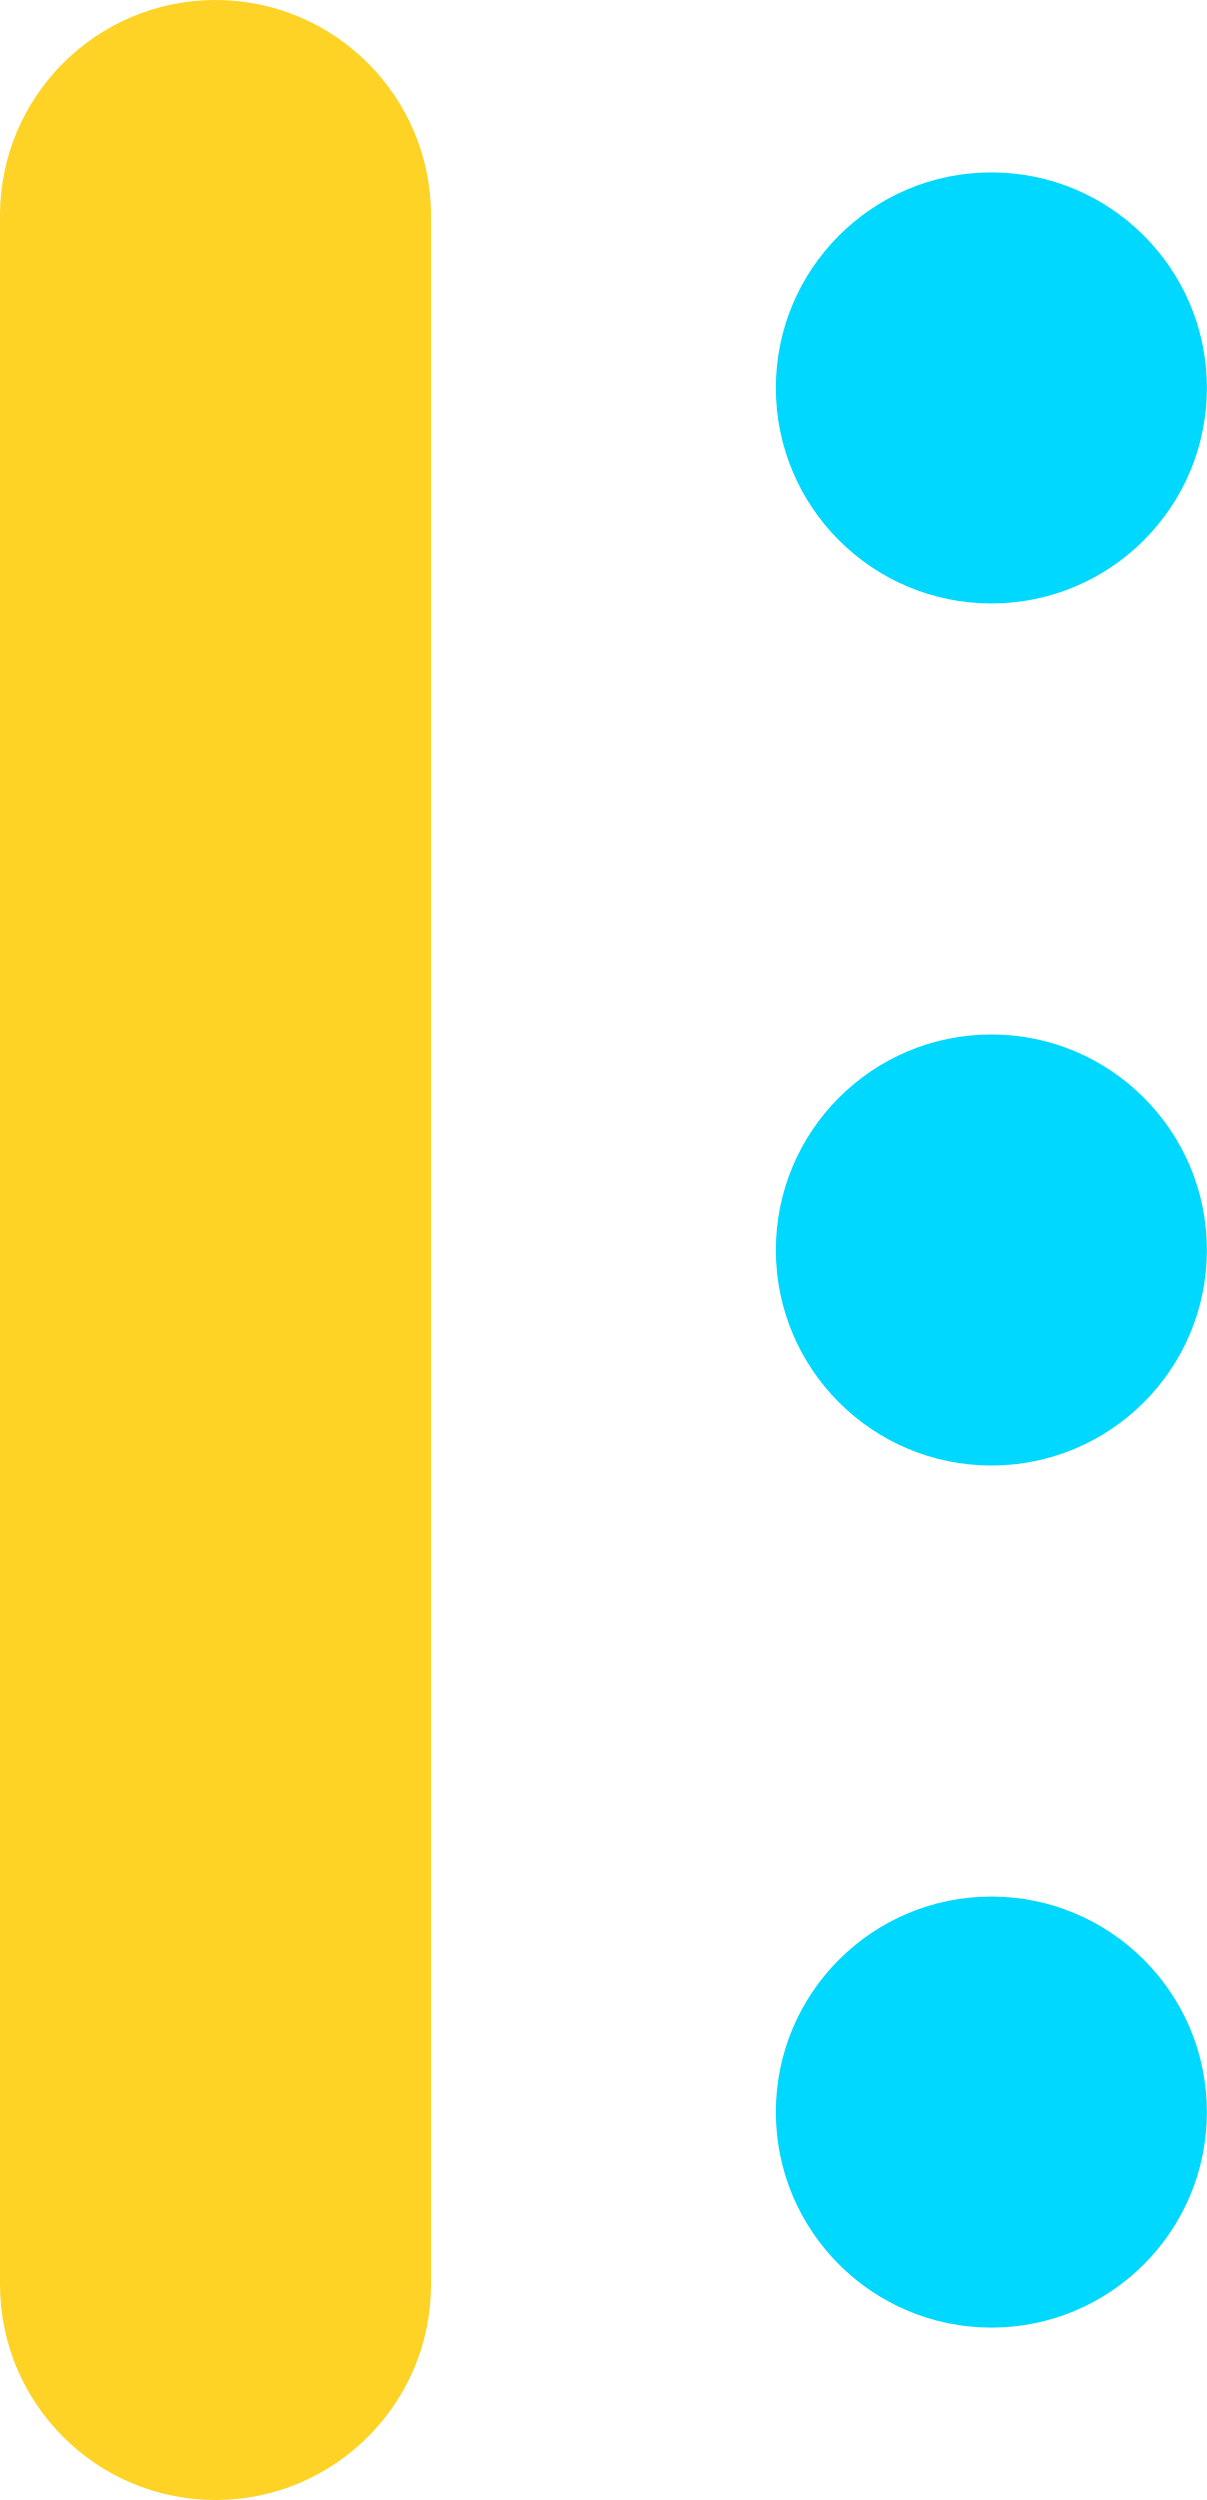
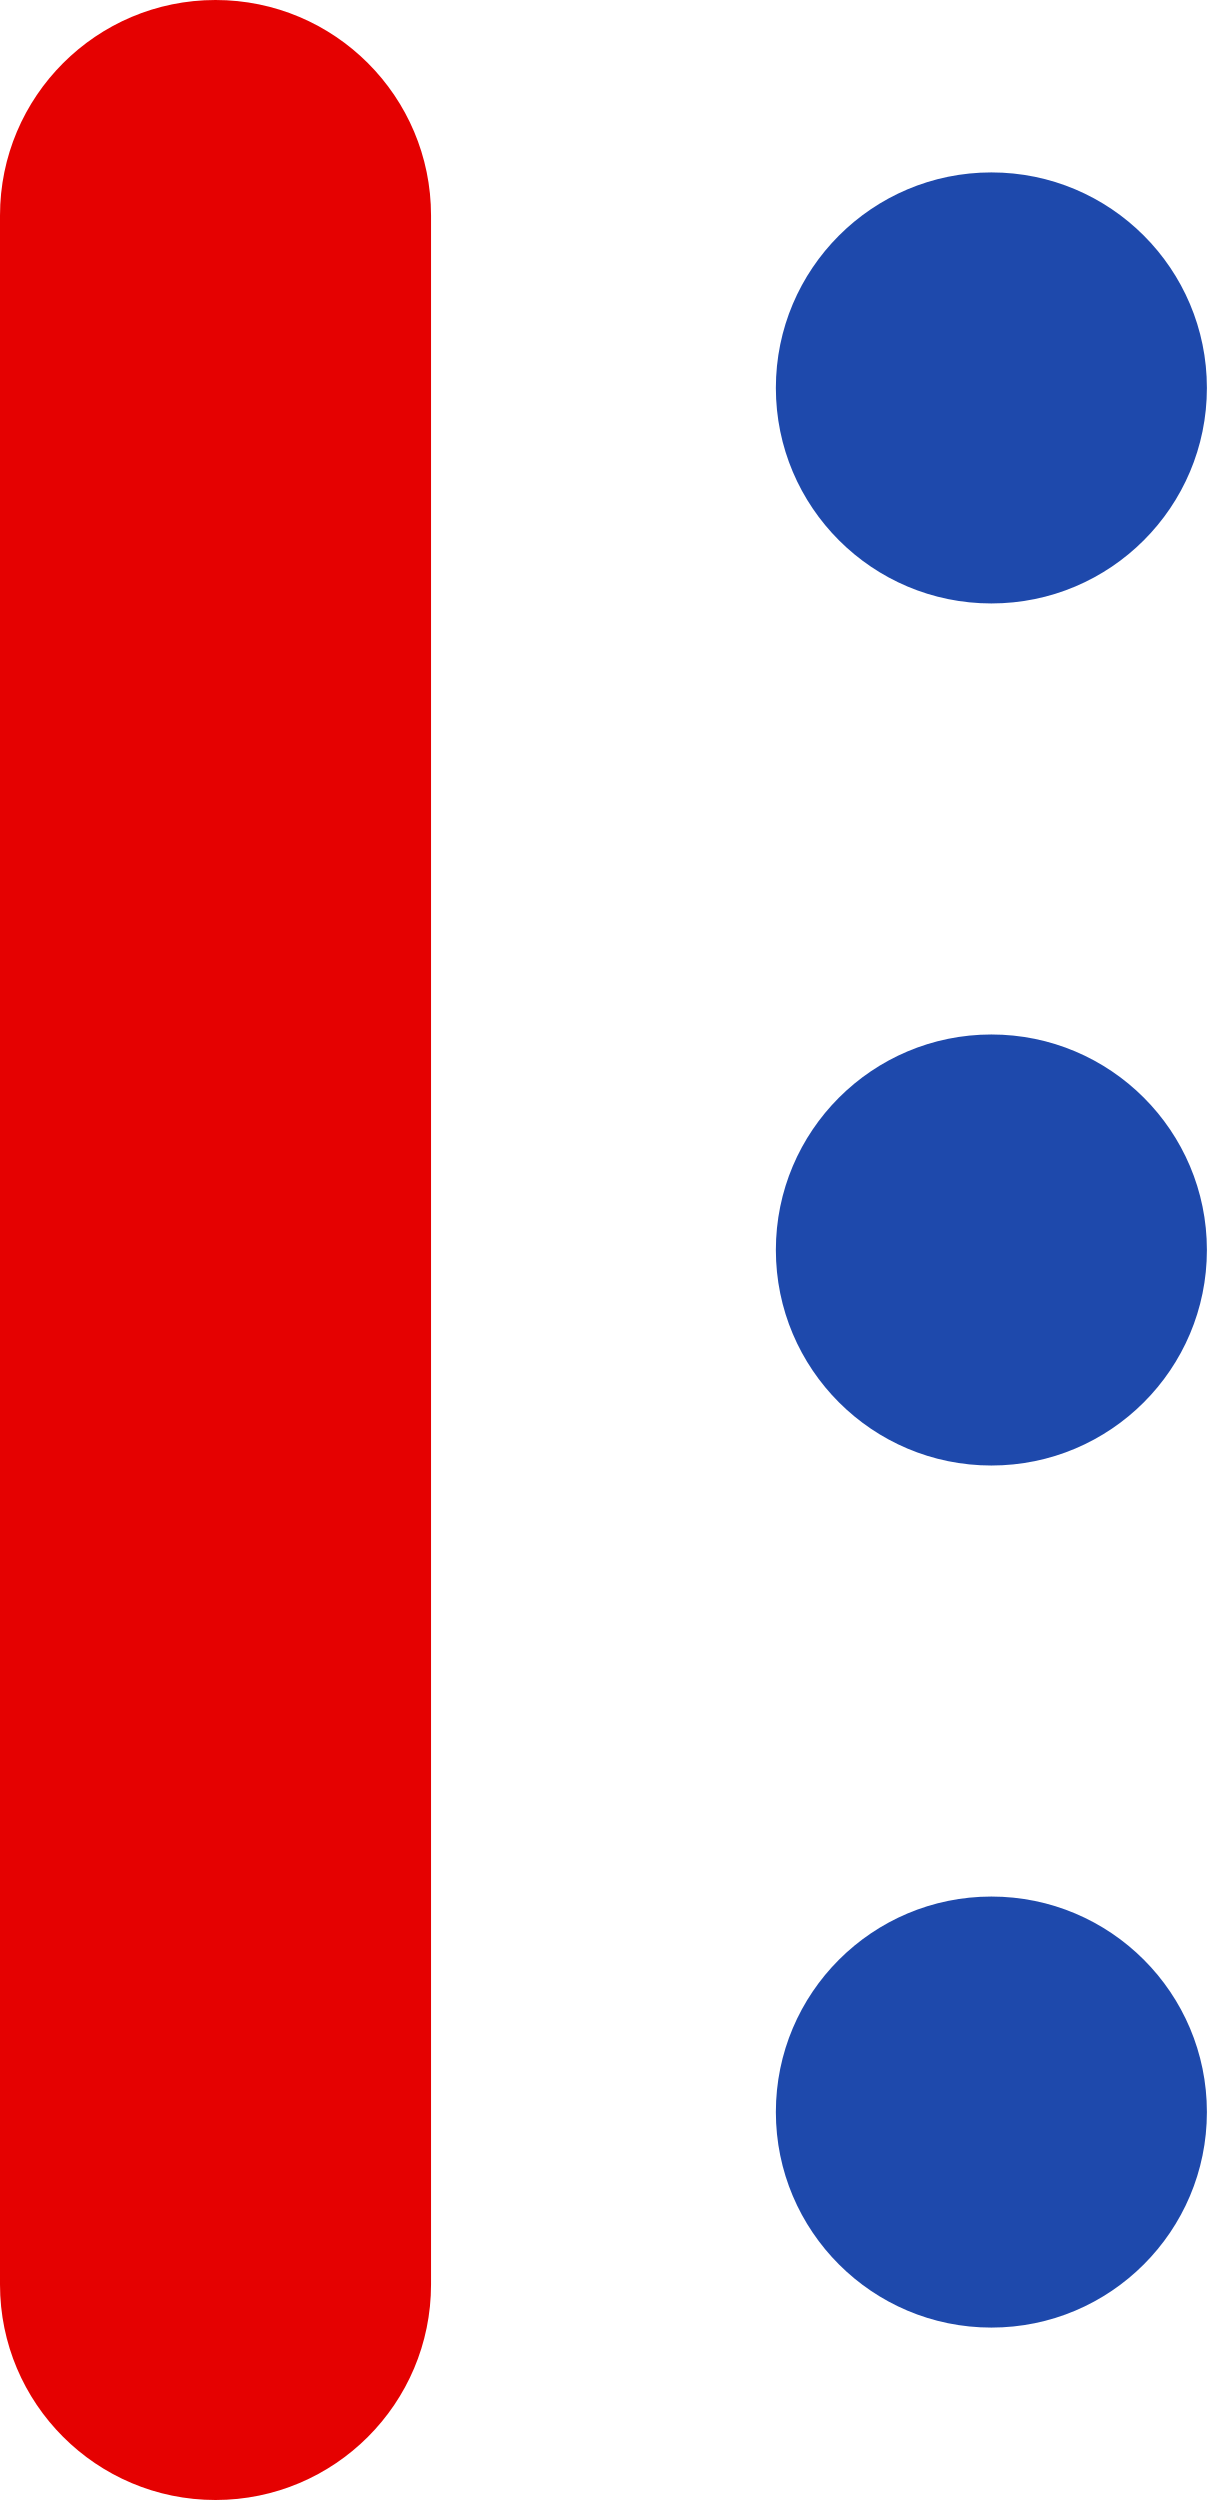
<svg xmlns="http://www.w3.org/2000/svg" id="heading005_ico01_v4.svg" width="14" height="29" viewBox="0 0 14 29">
  <defs>
    <style>
      .cls-1 {
-         fill: #fed326;
+         fill: #e50101;
      }

      .cls-2 {
-         fill: #00d8ff;
+         fill: #1e49ac;
      }
    </style>
  </defs>
  <rect id="角丸長方形_4_のコピー" data-name="角丸長方形 4 のコピー" class="cls-1" width="5" height="29" rx="2.5" ry="2.5" />
  <circle id="楕円形_5" data-name="楕円形 5" class="cls-2" cx="11.5" cy="24.5" r="2.5" />
  <circle id="楕円形_5_のコピー_2" data-name="楕円形 5 のコピー 2" class="cls-2" cx="11.5" cy="14.5" r="2.5" />
  <circle id="楕円形_5_のコピー" data-name="楕円形 5 のコピー" class="cls-2" cx="11.5" cy="4.5" r="2.5" />
</svg>
